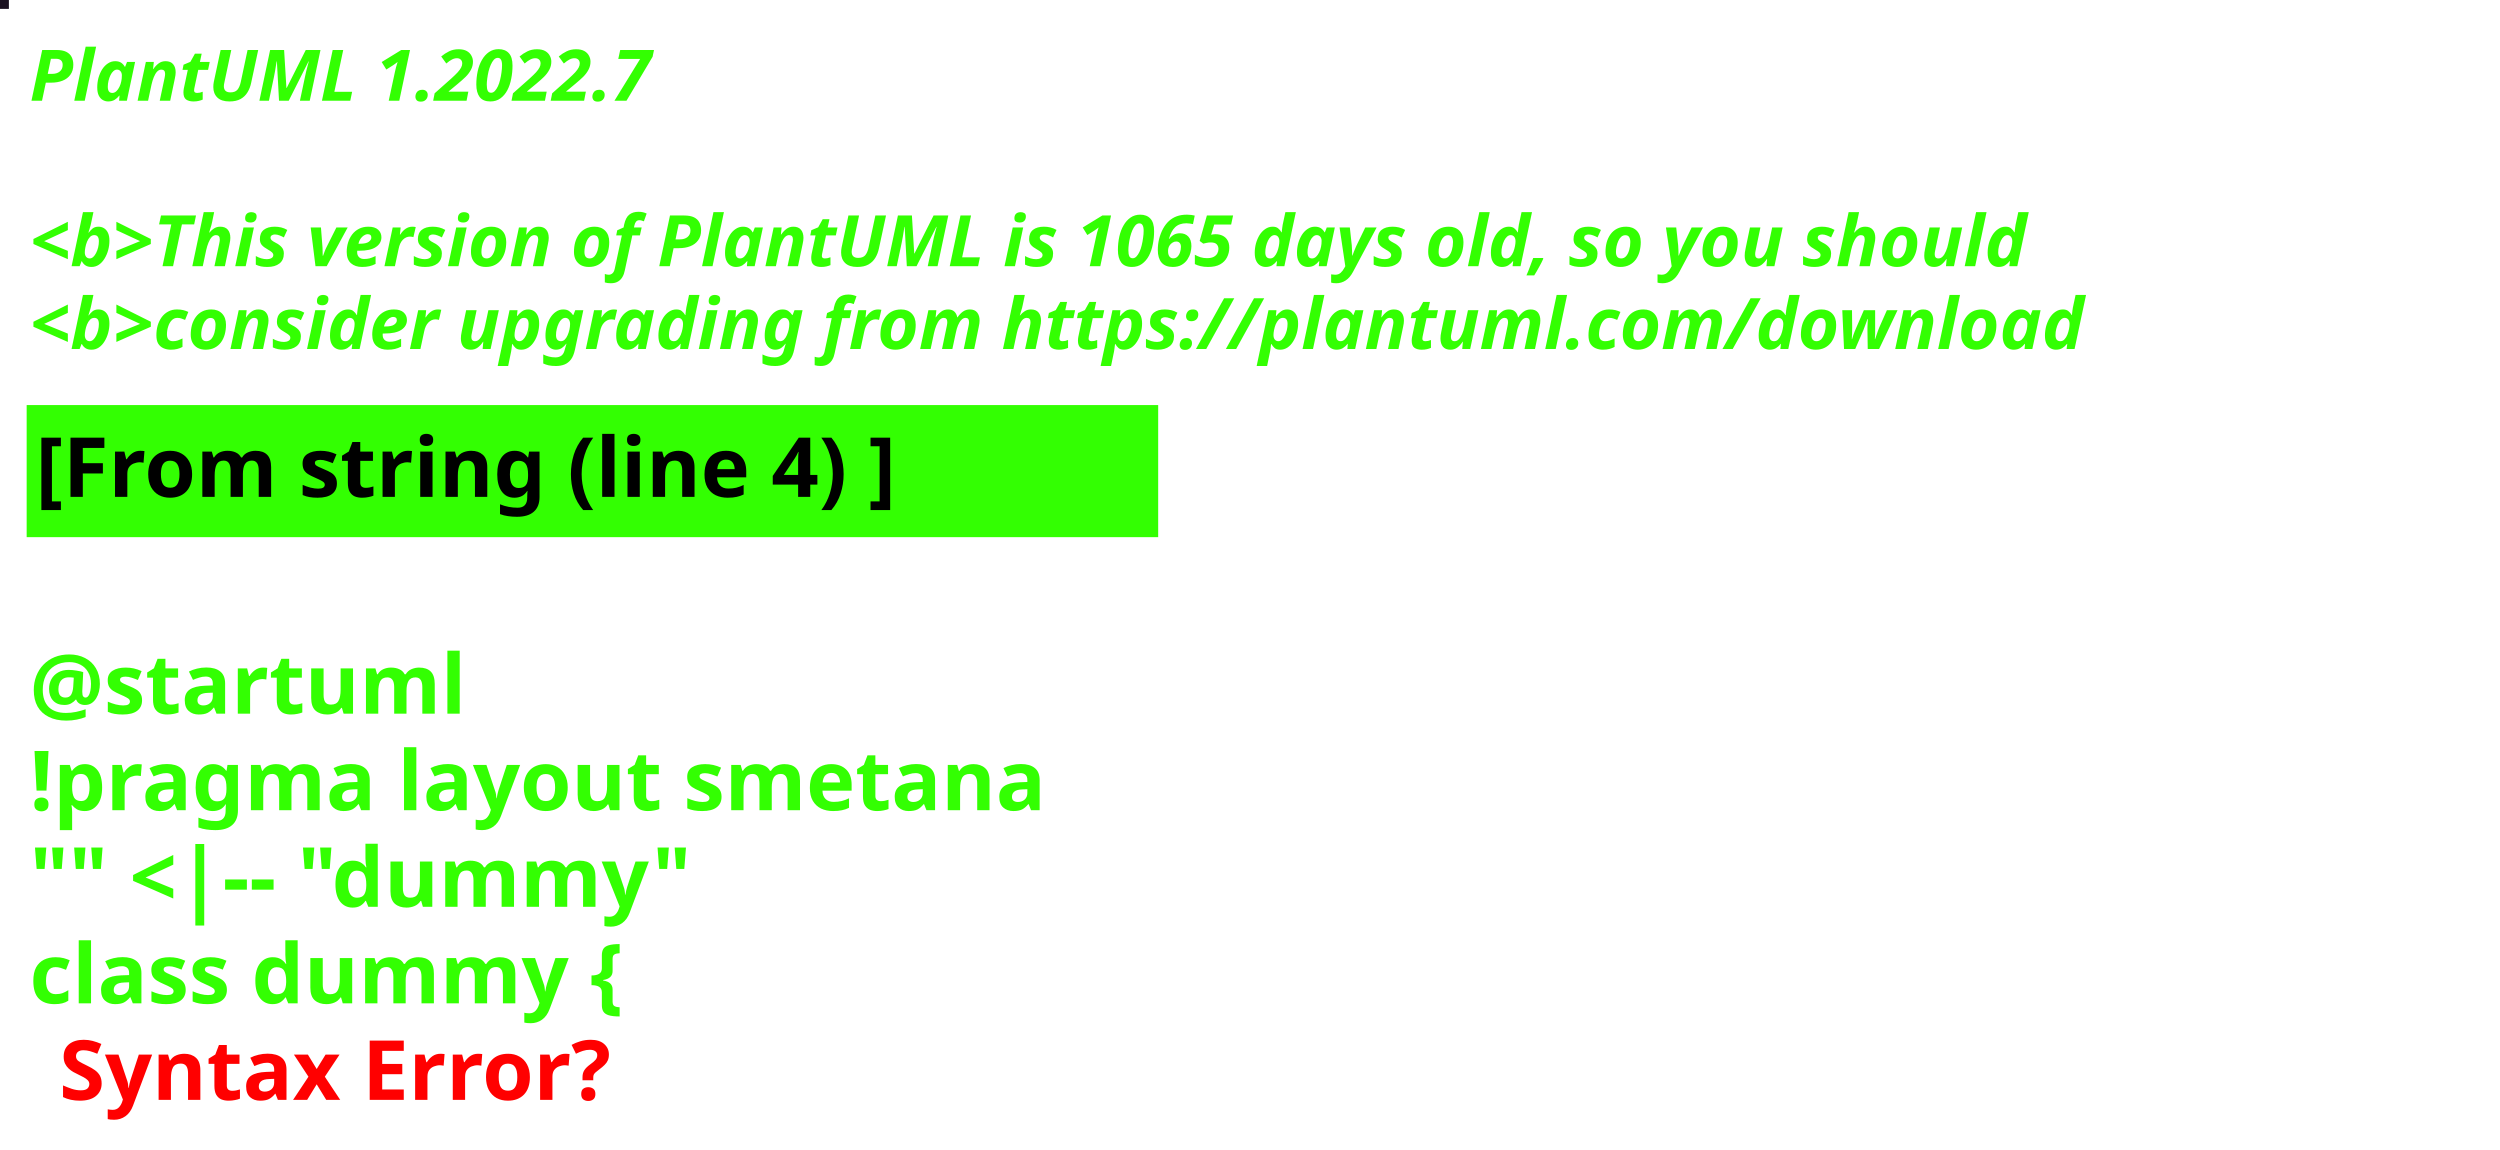
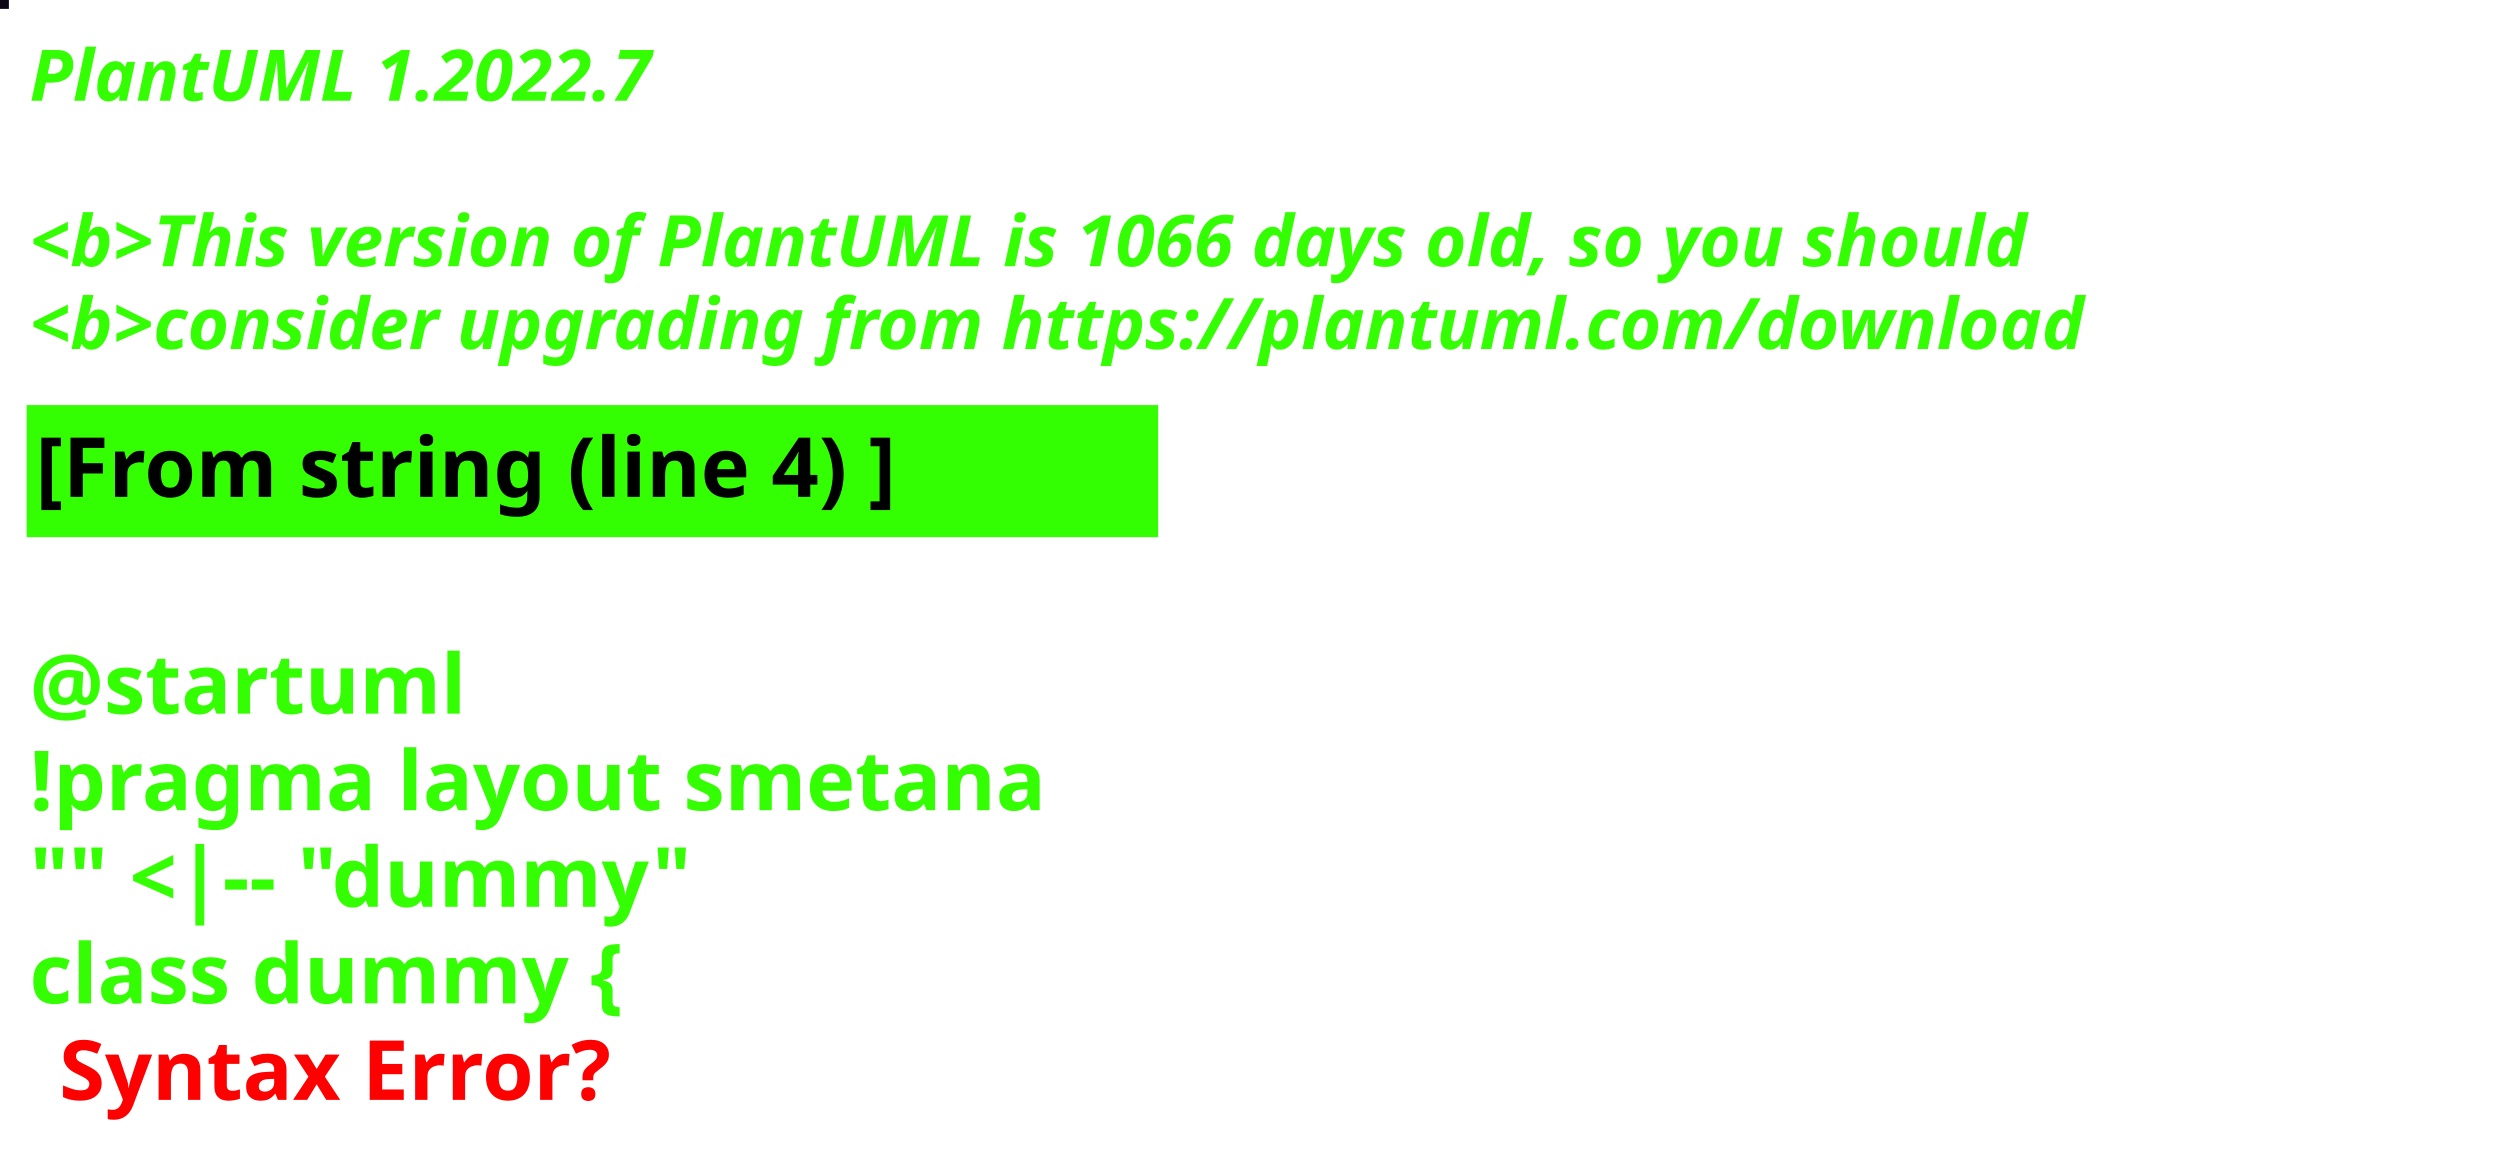
<svg xmlns="http://www.w3.org/2000/svg" contentStyleType="text/css" height="194px" preserveAspectRatio="none" style="width:422px;height:194px;background:#000000;" version="1.1" viewBox="0 0 422 194" width="422px" zoomAndPan="magnify">
  <defs />
  <g>
-     <rect fill="#1A1120" height="1" style="stroke:#1A1120;stroke-width:1.0;" width="1" x="0" y="0" />
+     <rect fill="#0C0715" height="1" style="stroke:#0C0715;stroke-width:1.0;" width="1" x="0" y="0" />
    <text fill="#33FF02" font-family="sans-serif" font-size="12" font-style="italic" font-weight="bold" lengthAdjust="spacing" textLength="127" x="5" y="17">PlantUML 1.2022.7</text>
    <text fill="#33FF02" font-family="sans-serif" font-size="12" font-style="italic" font-weight="bold" lengthAdjust="spacing" textLength="4" x="5" y="30.969"> </text>
-     <text fill="#33FF02" font-family="sans-serif" font-size="12" font-style="italic" font-weight="bold" lengthAdjust="spacing" textLength="407" x="5" y="44.938">&lt;b&gt;This version of PlantUML is 1065 days old, so you should</text>
+     <text fill="#33FF02" font-family="sans-serif" font-size="12" font-style="italic" font-weight="bold" lengthAdjust="spacing" textLength="407" x="5" y="44.938">&lt;b&gt;This version of PlantUML is 1066 days old, so you should</text>
    <text fill="#33FF02" font-family="sans-serif" font-size="12" font-style="italic" font-weight="bold" lengthAdjust="spacing" textLength="408" x="5" y="58.906">&lt;b&gt;consider upgrading from https://plantuml.com/download</text>
    <rect fill="#33FF02" height="21.297" style="stroke:#33FF02;stroke-width:1.0;" width="190" x="5" y="68.875" />
    <text fill="#000000" font-family="sans-serif" font-size="14" font-weight="bold" lengthAdjust="spacing" textLength="168" x="6" y="83.875">[From string (line 4) ]</text>
    <text fill="#33FF02" font-family="sans-serif" font-size="14" font-weight="bold" lengthAdjust="spacing" textLength="5" x="5" y="104.172"> </text>
    <text fill="#33FF02" font-family="sans-serif" font-size="14" font-weight="bold" lengthAdjust="spacing" textLength="79" x="5" y="120.469">@startuml</text>
    <text fill="#33FF02" font-family="sans-serif" font-size="14" font-weight="bold" lengthAdjust="spacing" textLength="190" x="5" y="136.766">!pragma layout smetana</text>
    <text fill="#33FF02" font-family="sans-serif" font-size="14" font-weight="bold" lengthAdjust="spacing" textLength="124" x="5" y="153.062">"" &lt;|-- "dummy"</text>
    <text fill="#33FF02" font-family="sans-serif" font-size="14" font-weight="bold" lengthAdjust="spacing" text-decoration="wavy underline" textLength="117" x="5" y="169.359">class dummy {</text>
    <text fill="#FF0000" font-family="sans-serif" font-size="14" font-weight="bold" lengthAdjust="spacing" textLength="106" x="10" y="185.656">Syntax Error?</text>
  </g>
</svg>
